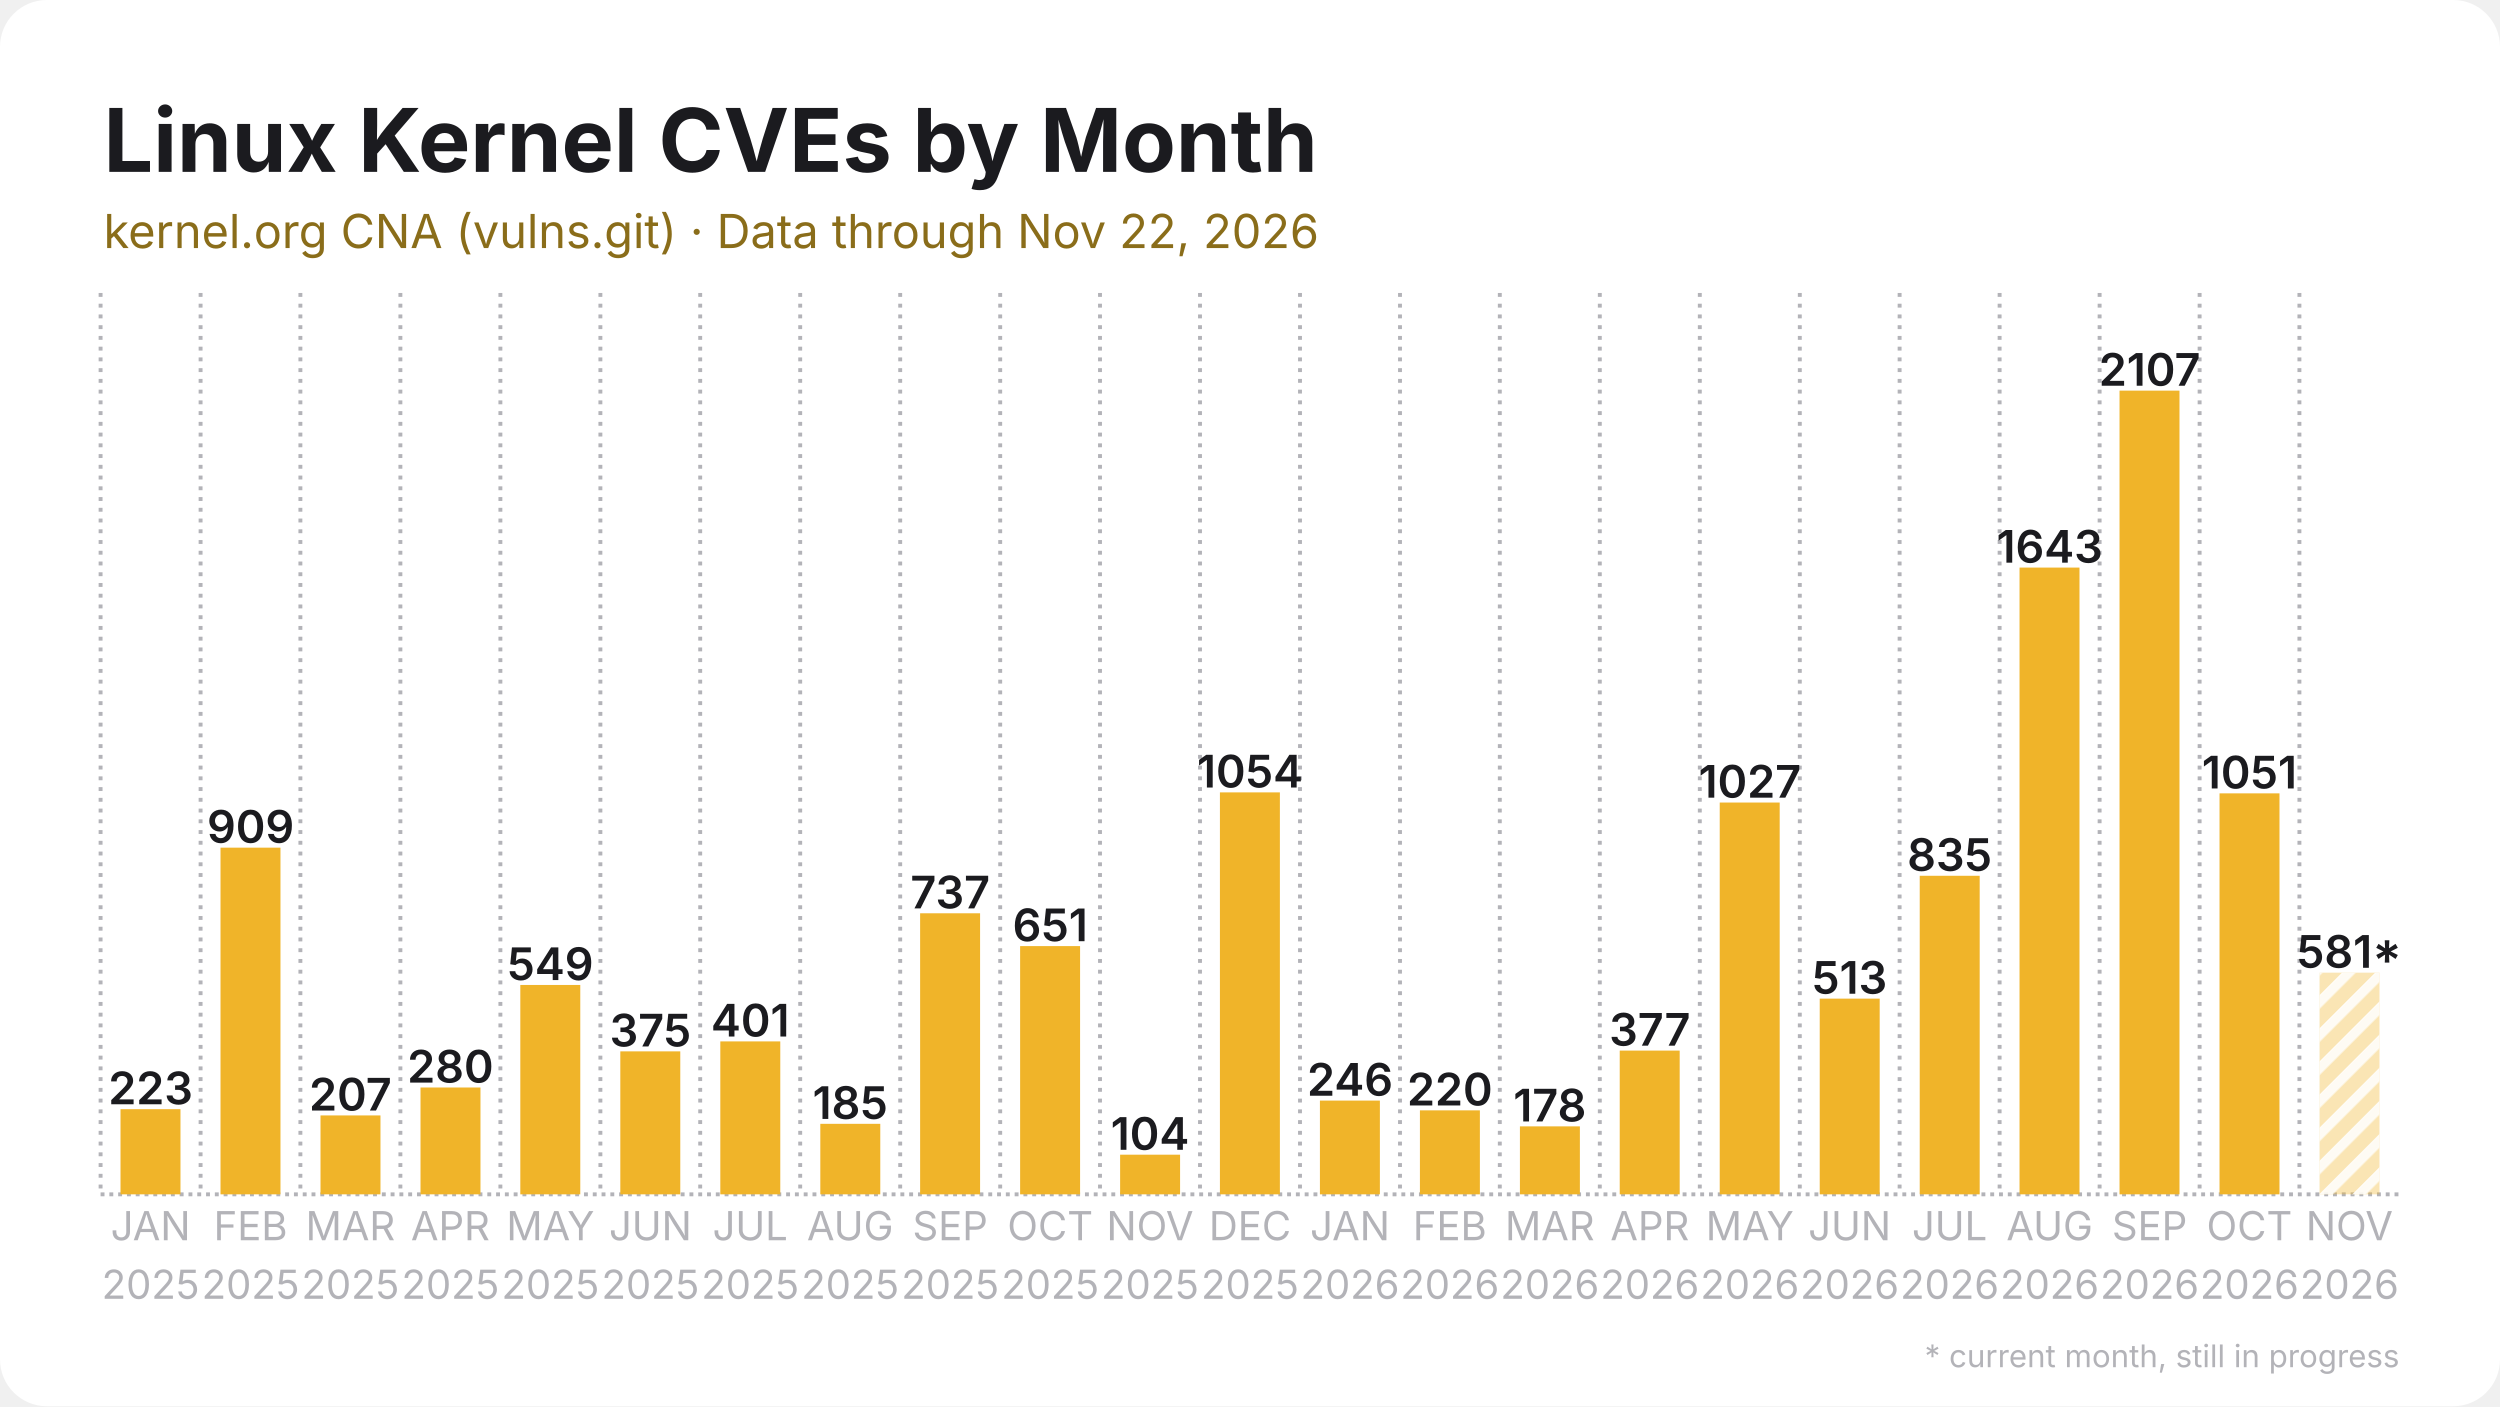
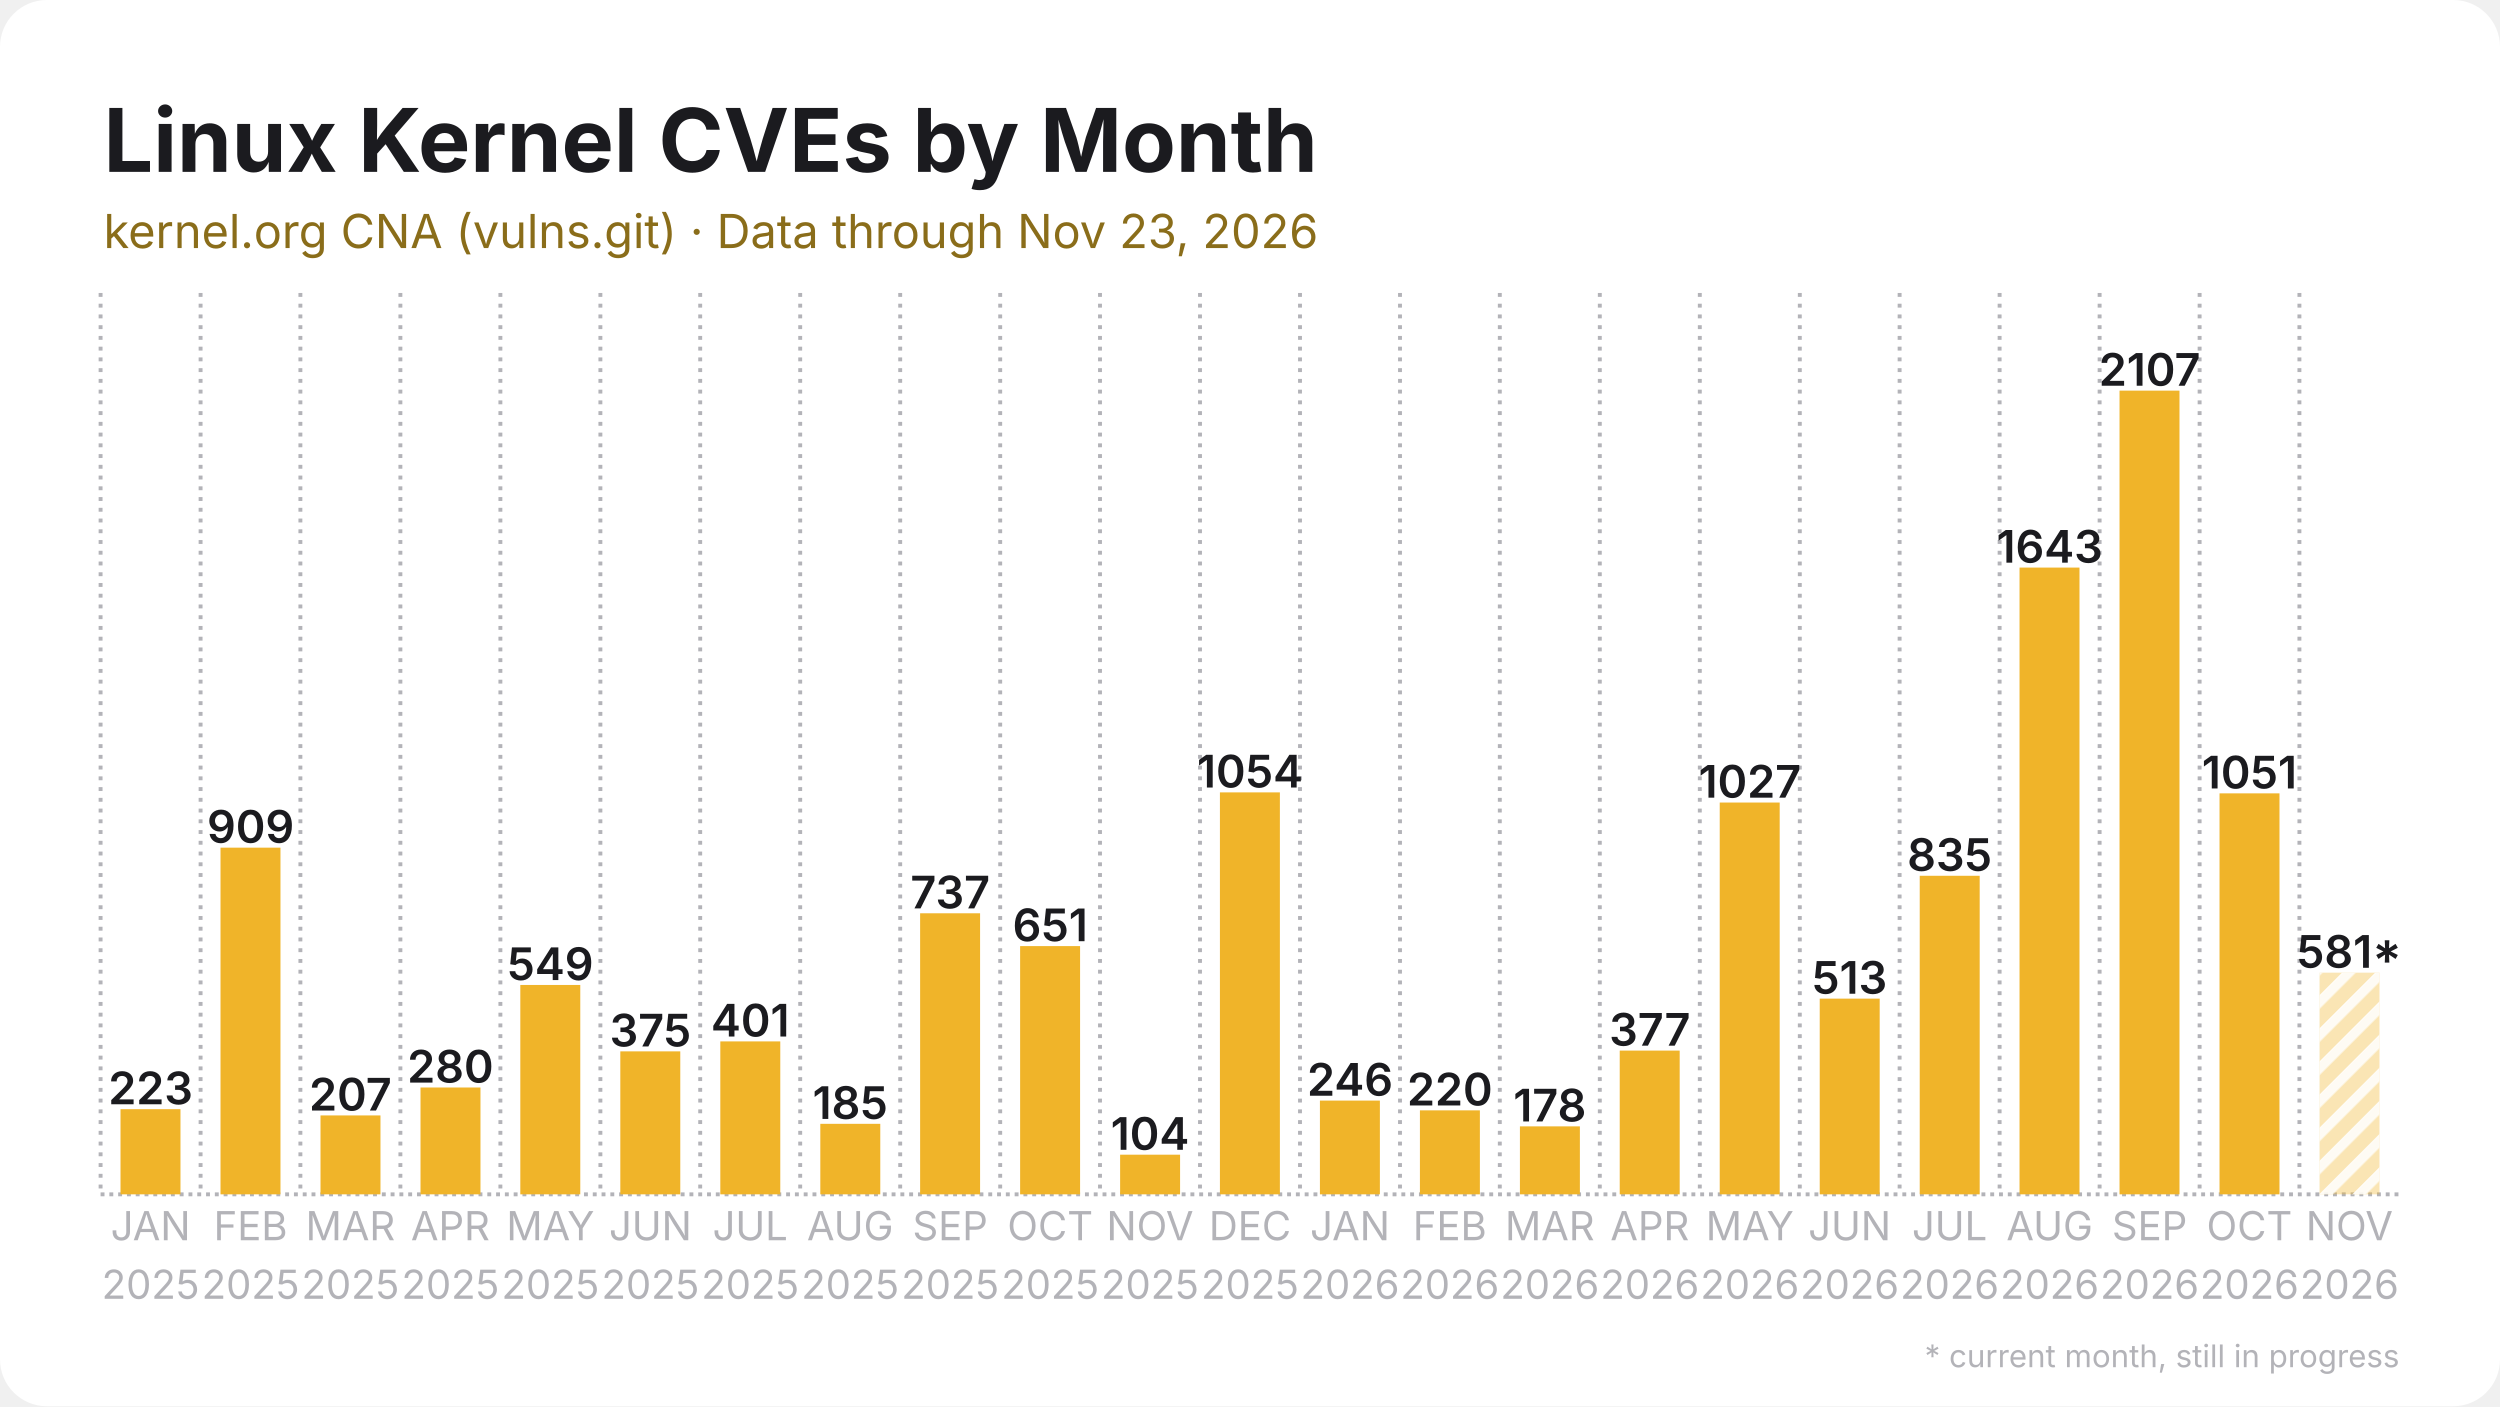
<svg xmlns="http://www.w3.org/2000/svg" width="1280" height="720" viewBox="0 0 1280 720">
  <rect width="1280" height="720" rx="24" fill="#ffffff" />
  <defs>
    <pattern id="stripes" width="12" height="12" patternUnits="userSpaceOnUse" patternTransform="rotate(45)">
      <rect width="12" height="12" fill="none" />
      <rect width="5" height="12" fill="#ffffff" opacity="0.85" />
    </pattern>
  </defs>
  <line x1="51.5" y1="611.5" x2="1228.5" y2="611.5" stroke="#b3b3b8" stroke-width="2" stroke-dasharray="2 2.5" />
  <line x1="51.5" y1="150.0" x2="51.5" y2="611.5" stroke="#b3b3b8" stroke-width="2" stroke-dasharray="2 3.5" />
  <line x1="102.7" y1="150.0" x2="102.7" y2="611.5" stroke="#b3b3b8" stroke-width="2" stroke-dasharray="2 3.5" />
  <line x1="153.8" y1="150.0" x2="153.8" y2="611.5" stroke="#b3b3b8" stroke-width="2" stroke-dasharray="2 3.5" />
  <line x1="205.0" y1="150.0" x2="205.0" y2="611.5" stroke="#b3b3b8" stroke-width="2" stroke-dasharray="2 3.5" />
  <line x1="256.2" y1="150.0" x2="256.2" y2="611.5" stroke="#b3b3b8" stroke-width="2" stroke-dasharray="2 3.5" />
  <line x1="307.4" y1="150.0" x2="307.4" y2="611.5" stroke="#b3b3b8" stroke-width="2" stroke-dasharray="2 3.5" />
  <line x1="358.5" y1="150.0" x2="358.5" y2="611.5" stroke="#b3b3b8" stroke-width="2" stroke-dasharray="2 3.5" />
  <line x1="409.7" y1="150.0" x2="409.7" y2="611.5" stroke="#b3b3b8" stroke-width="2" stroke-dasharray="2 3.5" />
  <line x1="460.9" y1="150.0" x2="460.9" y2="611.5" stroke="#b3b3b8" stroke-width="2" stroke-dasharray="2 3.5" />
  <line x1="512.1" y1="150.0" x2="512.1" y2="611.5" stroke="#b3b3b8" stroke-width="2" stroke-dasharray="2 3.5" />
  <line x1="563.2" y1="150.0" x2="563.2" y2="611.5" stroke="#b3b3b8" stroke-width="2" stroke-dasharray="2 3.5" />
  <line x1="614.4" y1="150.0" x2="614.4" y2="611.5" stroke="#b3b3b8" stroke-width="2" stroke-dasharray="2 3.5" />
  <line x1="665.6" y1="150.0" x2="665.6" y2="611.5" stroke="#b3b3b8" stroke-width="2" stroke-dasharray="2 3.5" />
  <line x1="716.8" y1="150.0" x2="716.8" y2="611.5" stroke="#b3b3b8" stroke-width="2" stroke-dasharray="2 3.5" />
  <line x1="767.9" y1="150.0" x2="767.9" y2="611.5" stroke="#b3b3b8" stroke-width="2" stroke-dasharray="2 3.5" />
  <line x1="819.1" y1="150.0" x2="819.1" y2="611.5" stroke="#b3b3b8" stroke-width="2" stroke-dasharray="2 3.5" />
  <line x1="870.3" y1="150.0" x2="870.3" y2="611.5" stroke="#b3b3b8" stroke-width="2" stroke-dasharray="2 3.5" />
  <line x1="921.5" y1="150.0" x2="921.5" y2="611.5" stroke="#b3b3b8" stroke-width="2" stroke-dasharray="2 3.5" />
  <line x1="972.6" y1="150.0" x2="972.6" y2="611.5" stroke="#b3b3b8" stroke-width="2" stroke-dasharray="2 3.5" />
  <line x1="1023.8" y1="150.0" x2="1023.8" y2="611.5" stroke="#b3b3b8" stroke-width="2" stroke-dasharray="2 3.5" />
  <line x1="1075.0" y1="150.0" x2="1075.0" y2="611.5" stroke="#b3b3b8" stroke-width="2" stroke-dasharray="2 3.5" />
  <line x1="1126.2" y1="150.0" x2="1126.2" y2="611.5" stroke="#b3b3b8" stroke-width="2" stroke-dasharray="2 3.5" />
  <line x1="1177.3" y1="150.0" x2="1177.3" y2="611.5" stroke="#b3b3b8" stroke-width="2" stroke-dasharray="2 3.5" />
  <rect x="61.7" y="567.9" width="30.7" height="43.6" fill="#f0b429" />
  <text x="77.1" y="565.4" text-anchor="middle" font-family="Inter, Segoe UI, Helvetica, Arial, sans-serif" font-size="23.0" font-weight="600" fill="#1b1b1f">223</text>
  <rect x="112.9" y="434.0" width="30.7" height="177.5" fill="#f0b429" />
  <text x="128.3" y="431.5" text-anchor="middle" font-family="Inter, Segoe UI, Helvetica, Arial, sans-serif" font-size="23.0" font-weight="600" fill="#1b1b1f">909</text>
  <rect x="164.1" y="571.1" width="30.7" height="40.4" fill="#f0b429" />
  <text x="179.4" y="568.6" text-anchor="middle" font-family="Inter, Segoe UI, Helvetica, Arial, sans-serif" font-size="23.0" font-weight="600" fill="#1b1b1f">207</text>
  <rect x="215.3" y="556.8" width="30.7" height="54.7" fill="#f0b429" />
  <text x="230.6" y="554.3" text-anchor="middle" font-family="Inter, Segoe UI, Helvetica, Arial, sans-serif" font-size="23.0" font-weight="600" fill="#1b1b1f">280</text>
  <rect x="266.4" y="504.3" width="30.7" height="107.2" fill="#f0b429" />
  <text x="281.8" y="501.8" text-anchor="middle" font-family="Inter, Segoe UI, Helvetica, Arial, sans-serif" font-size="23.0" font-weight="600" fill="#1b1b1f">549</text>
  <rect x="317.6" y="538.3" width="30.7" height="73.2" fill="#f0b429" />
  <text x="333.0" y="535.8" text-anchor="middle" font-family="Inter, Segoe UI, Helvetica, Arial, sans-serif" font-size="23.0" font-weight="600" fill="#1b1b1f">375</text>
  <rect x="368.8" y="533.2" width="30.7" height="78.3" fill="#f0b429" />
  <text x="384.1" y="530.7" text-anchor="middle" font-family="Inter, Segoe UI, Helvetica, Arial, sans-serif" font-size="23.0" font-weight="600" fill="#1b1b1f">401</text>
  <rect x="420.0" y="575.4" width="30.7" height="36.1" fill="#f0b429" />
  <text x="435.3" y="572.9" text-anchor="middle" font-family="Inter, Segoe UI, Helvetica, Arial, sans-serif" font-size="23.0" font-weight="600" fill="#1b1b1f">185</text>
  <rect x="471.1" y="467.6" width="30.7" height="143.9" fill="#f0b429" />
  <text x="486.5" y="465.1" text-anchor="middle" font-family="Inter, Segoe UI, Helvetica, Arial, sans-serif" font-size="23.0" font-weight="600" fill="#1b1b1f">737</text>
  <rect x="522.3" y="484.4" width="30.7" height="127.1" fill="#f0b429" />
  <text x="537.7" y="481.9" text-anchor="middle" font-family="Inter, Segoe UI, Helvetica, Arial, sans-serif" font-size="23.0" font-weight="600" fill="#1b1b1f">651</text>
  <rect x="573.5" y="591.2" width="30.7" height="20.3" fill="#f0b429" />
  <text x="588.8" y="588.7" text-anchor="middle" font-family="Inter, Segoe UI, Helvetica, Arial, sans-serif" font-size="23.0" font-weight="600" fill="#1b1b1f">104</text>
  <rect x="624.6" y="405.7" width="30.7" height="205.8" fill="#f0b429" />
  <text x="640.0" y="403.2" text-anchor="middle" font-family="Inter, Segoe UI, Helvetica, Arial, sans-serif" font-size="23.0" font-weight="600" fill="#1b1b1f">1054</text>
  <rect x="675.8" y="563.5" width="30.7" height="48.0" fill="#f0b429" />
  <text x="691.2" y="561.0" text-anchor="middle" font-family="Inter, Segoe UI, Helvetica, Arial, sans-serif" font-size="23.0" font-weight="600" fill="#1b1b1f">246</text>
  <rect x="727.0" y="568.5" width="30.7" height="43.0" fill="#f0b429" />
  <text x="742.3" y="566.0" text-anchor="middle" font-family="Inter, Segoe UI, Helvetica, Arial, sans-serif" font-size="23.0" font-weight="600" fill="#1b1b1f">220</text>
  <rect x="778.2" y="576.7" width="30.7" height="34.8" fill="#f0b429" />
  <text x="793.5" y="574.2" text-anchor="middle" font-family="Inter, Segoe UI, Helvetica, Arial, sans-serif" font-size="23.0" font-weight="600" fill="#1b1b1f">178</text>
  <rect x="829.3" y="537.9" width="30.7" height="73.6" fill="#f0b429" />
  <text x="844.7" y="535.4" text-anchor="middle" font-family="Inter, Segoe UI, Helvetica, Arial, sans-serif" font-size="23.0" font-weight="600" fill="#1b1b1f">377</text>
  <rect x="880.5" y="410.9" width="30.7" height="200.6" fill="#f0b429" />
  <text x="895.9" y="408.4" text-anchor="middle" font-family="Inter, Segoe UI, Helvetica, Arial, sans-serif" font-size="23.0" font-weight="600" fill="#1b1b1f">1027</text>
  <rect x="931.7" y="511.3" width="30.7" height="100.2" fill="#f0b429" />
  <text x="947.0" y="508.8" text-anchor="middle" font-family="Inter, Segoe UI, Helvetica, Arial, sans-serif" font-size="23.0" font-weight="600" fill="#1b1b1f">513</text>
  <rect x="982.9" y="448.4" width="30.7" height="163.1" fill="#f0b429" />
  <text x="998.2" y="445.9" text-anchor="middle" font-family="Inter, Segoe UI, Helvetica, Arial, sans-serif" font-size="23.0" font-weight="600" fill="#1b1b1f">835</text>
  <rect x="1034.0" y="290.6" width="30.7" height="320.9" fill="#f0b429" />
  <text x="1049.4" y="288.1" text-anchor="middle" font-family="Inter, Segoe UI, Helvetica, Arial, sans-serif" font-size="23.0" font-weight="600" fill="#1b1b1f">1643</text>
  <rect x="1085.2" y="200.0" width="30.7" height="411.5" fill="#f0b429" />
  <text x="1100.6" y="197.5" text-anchor="middle" font-family="Inter, Segoe UI, Helvetica, Arial, sans-serif" font-size="23.0" font-weight="600" fill="#1b1b1f">2107</text>
  <rect x="1136.4" y="406.2" width="30.7" height="205.3" fill="#f0b429" />
  <text x="1151.7" y="403.7" text-anchor="middle" font-family="Inter, Segoe UI, Helvetica, Arial, sans-serif" font-size="23.0" font-weight="600" fill="#1b1b1f">1051</text>
  <rect x="1187.6" y="498.0" width="30.7" height="113.5" fill="#f0b429" opacity="0.35" />
  <rect x="1187.6" y="498.0" width="30.7" height="113.5" fill="url(#stripes)" />
  <text x="1202.9" y="495.5" text-anchor="middle" font-family="Inter, Segoe UI, Helvetica, Arial, sans-serif" font-size="23.0" font-weight="600" fill="#1b1b1f">581*</text>
  <text x="77.1" y="635" text-anchor="middle" font-family="Inter, Segoe UI, Helvetica, Arial, sans-serif" font-size="20.5" fill="#b3b3b8">JAN</text>
  <text x="77.1" y="665" text-anchor="middle" font-family="Inter, Segoe UI, Helvetica, Arial, sans-serif" font-size="20.5" fill="#b3b3b8">2025</text>
  <text x="128.3" y="635" text-anchor="middle" font-family="Inter, Segoe UI, Helvetica, Arial, sans-serif" font-size="20.5" fill="#b3b3b8">FEB</text>
  <text x="128.3" y="665" text-anchor="middle" font-family="Inter, Segoe UI, Helvetica, Arial, sans-serif" font-size="20.5" fill="#b3b3b8">2025</text>
  <text x="179.4" y="635" text-anchor="middle" font-family="Inter, Segoe UI, Helvetica, Arial, sans-serif" font-size="20.5" fill="#b3b3b8">MAR</text>
  <text x="179.4" y="665" text-anchor="middle" font-family="Inter, Segoe UI, Helvetica, Arial, sans-serif" font-size="20.5" fill="#b3b3b8">2025</text>
  <text x="230.6" y="635" text-anchor="middle" font-family="Inter, Segoe UI, Helvetica, Arial, sans-serif" font-size="20.5" fill="#b3b3b8">APR</text>
  <text x="230.6" y="665" text-anchor="middle" font-family="Inter, Segoe UI, Helvetica, Arial, sans-serif" font-size="20.5" fill="#b3b3b8">2025</text>
  <text x="281.8" y="635" text-anchor="middle" font-family="Inter, Segoe UI, Helvetica, Arial, sans-serif" font-size="20.5" fill="#b3b3b8">MAY</text>
  <text x="281.8" y="665" text-anchor="middle" font-family="Inter, Segoe UI, Helvetica, Arial, sans-serif" font-size="20.5" fill="#b3b3b8">2025</text>
  <text x="333.0" y="635" text-anchor="middle" font-family="Inter, Segoe UI, Helvetica, Arial, sans-serif" font-size="20.5" fill="#b3b3b8">JUN</text>
  <text x="333.0" y="665" text-anchor="middle" font-family="Inter, Segoe UI, Helvetica, Arial, sans-serif" font-size="20.5" fill="#b3b3b8">2025</text>
  <text x="384.1" y="635" text-anchor="middle" font-family="Inter, Segoe UI, Helvetica, Arial, sans-serif" font-size="20.5" fill="#b3b3b8">JUL</text>
  <text x="384.1" y="665" text-anchor="middle" font-family="Inter, Segoe UI, Helvetica, Arial, sans-serif" font-size="20.5" fill="#b3b3b8">2025</text>
  <text x="435.3" y="635" text-anchor="middle" font-family="Inter, Segoe UI, Helvetica, Arial, sans-serif" font-size="20.5" fill="#b3b3b8">AUG</text>
  <text x="435.3" y="665" text-anchor="middle" font-family="Inter, Segoe UI, Helvetica, Arial, sans-serif" font-size="20.5" fill="#b3b3b8">2025</text>
  <text x="486.5" y="635" text-anchor="middle" font-family="Inter, Segoe UI, Helvetica, Arial, sans-serif" font-size="20.5" fill="#b3b3b8">SEP</text>
  <text x="486.5" y="665" text-anchor="middle" font-family="Inter, Segoe UI, Helvetica, Arial, sans-serif" font-size="20.5" fill="#b3b3b8">2025</text>
  <text x="537.7" y="635" text-anchor="middle" font-family="Inter, Segoe UI, Helvetica, Arial, sans-serif" font-size="20.5" fill="#b3b3b8">OCT</text>
  <text x="537.7" y="665" text-anchor="middle" font-family="Inter, Segoe UI, Helvetica, Arial, sans-serif" font-size="20.5" fill="#b3b3b8">2025</text>
  <text x="588.8" y="635" text-anchor="middle" font-family="Inter, Segoe UI, Helvetica, Arial, sans-serif" font-size="20.5" fill="#b3b3b8">NOV</text>
  <text x="588.8" y="665" text-anchor="middle" font-family="Inter, Segoe UI, Helvetica, Arial, sans-serif" font-size="20.5" fill="#b3b3b8">2025</text>
  <text x="640.0" y="635" text-anchor="middle" font-family="Inter, Segoe UI, Helvetica, Arial, sans-serif" font-size="20.5" fill="#b3b3b8">DEC</text>
  <text x="640.0" y="665" text-anchor="middle" font-family="Inter, Segoe UI, Helvetica, Arial, sans-serif" font-size="20.5" fill="#b3b3b8">2025</text>
  <text x="691.2" y="635" text-anchor="middle" font-family="Inter, Segoe UI, Helvetica, Arial, sans-serif" font-size="20.5" fill="#b3b3b8">JAN</text>
  <text x="691.2" y="665" text-anchor="middle" font-family="Inter, Segoe UI, Helvetica, Arial, sans-serif" font-size="20.5" fill="#b3b3b8">2026</text>
  <text x="742.3" y="635" text-anchor="middle" font-family="Inter, Segoe UI, Helvetica, Arial, sans-serif" font-size="20.5" fill="#b3b3b8">FEB</text>
  <text x="742.3" y="665" text-anchor="middle" font-family="Inter, Segoe UI, Helvetica, Arial, sans-serif" font-size="20.5" fill="#b3b3b8">2026</text>
  <text x="793.5" y="635" text-anchor="middle" font-family="Inter, Segoe UI, Helvetica, Arial, sans-serif" font-size="20.5" fill="#b3b3b8">MAR</text>
  <text x="793.5" y="665" text-anchor="middle" font-family="Inter, Segoe UI, Helvetica, Arial, sans-serif" font-size="20.5" fill="#b3b3b8">2026</text>
  <text x="844.7" y="635" text-anchor="middle" font-family="Inter, Segoe UI, Helvetica, Arial, sans-serif" font-size="20.5" fill="#b3b3b8">APR</text>
  <text x="844.7" y="665" text-anchor="middle" font-family="Inter, Segoe UI, Helvetica, Arial, sans-serif" font-size="20.5" fill="#b3b3b8">2026</text>
  <text x="895.9" y="635" text-anchor="middle" font-family="Inter, Segoe UI, Helvetica, Arial, sans-serif" font-size="20.5" fill="#b3b3b8">MAY</text>
  <text x="895.9" y="665" text-anchor="middle" font-family="Inter, Segoe UI, Helvetica, Arial, sans-serif" font-size="20.5" fill="#b3b3b8">2026</text>
  <text x="947.0" y="635" text-anchor="middle" font-family="Inter, Segoe UI, Helvetica, Arial, sans-serif" font-size="20.5" fill="#b3b3b8">JUN</text>
  <text x="947.0" y="665" text-anchor="middle" font-family="Inter, Segoe UI, Helvetica, Arial, sans-serif" font-size="20.5" fill="#b3b3b8">2026</text>
  <text x="998.2" y="635" text-anchor="middle" font-family="Inter, Segoe UI, Helvetica, Arial, sans-serif" font-size="20.5" fill="#b3b3b8">JUL</text>
  <text x="998.2" y="665" text-anchor="middle" font-family="Inter, Segoe UI, Helvetica, Arial, sans-serif" font-size="20.5" fill="#b3b3b8">2026</text>
  <text x="1049.4" y="635" text-anchor="middle" font-family="Inter, Segoe UI, Helvetica, Arial, sans-serif" font-size="20.5" fill="#b3b3b8">AUG</text>
  <text x="1049.4" y="665" text-anchor="middle" font-family="Inter, Segoe UI, Helvetica, Arial, sans-serif" font-size="20.5" fill="#b3b3b8">2026</text>
  <text x="1100.6" y="635" text-anchor="middle" font-family="Inter, Segoe UI, Helvetica, Arial, sans-serif" font-size="20.5" fill="#b3b3b8">SEP</text>
  <text x="1100.6" y="665" text-anchor="middle" font-family="Inter, Segoe UI, Helvetica, Arial, sans-serif" font-size="20.5" fill="#b3b3b8">2026</text>
  <text x="1151.7" y="635" text-anchor="middle" font-family="Inter, Segoe UI, Helvetica, Arial, sans-serif" font-size="20.5" fill="#b3b3b8">OCT</text>
  <text x="1151.7" y="665" text-anchor="middle" font-family="Inter, Segoe UI, Helvetica, Arial, sans-serif" font-size="20.5" fill="#b3b3b8">2026</text>
  <text x="1202.9" y="635" text-anchor="middle" font-family="Inter, Segoe UI, Helvetica, Arial, sans-serif" font-size="20.5" fill="#b3b3b8">NOV</text>
  <text x="1202.9" y="665" text-anchor="middle" font-family="Inter, Segoe UI, Helvetica, Arial, sans-serif" font-size="20.5" fill="#b3b3b8">2026</text>
  <text x="53.0" y="88.0" font-family="Inter, Segoe UI, Helvetica, Arial, sans-serif" font-size="45" font-weight="700" fill="#1b1b1f">Linux Kernel CVEs by Month</text>
-   <text x="53.0" y="127.0" font-family="Inter, Segoe UI, Helvetica, Arial, sans-serif" font-size="24" fill="#8a6d1a">kernel.org CNA (vulns.git) · Data through Nov 22, 2026</text>
+   <text x="53.0" y="127.0" font-family="Inter, Segoe UI, Helvetica, Arial, sans-serif" font-size="24" fill="#8a6d1a">kernel.org CNA (vulns.git) · Data through Nov 23, 2026</text>
  <text x="1228.5" y="700" text-anchor="end" font-family="Inter, Segoe UI, Helvetica, Arial, sans-serif" font-size="16" fill="#b3b3b8">* current month, still in progress</text>
</svg>
